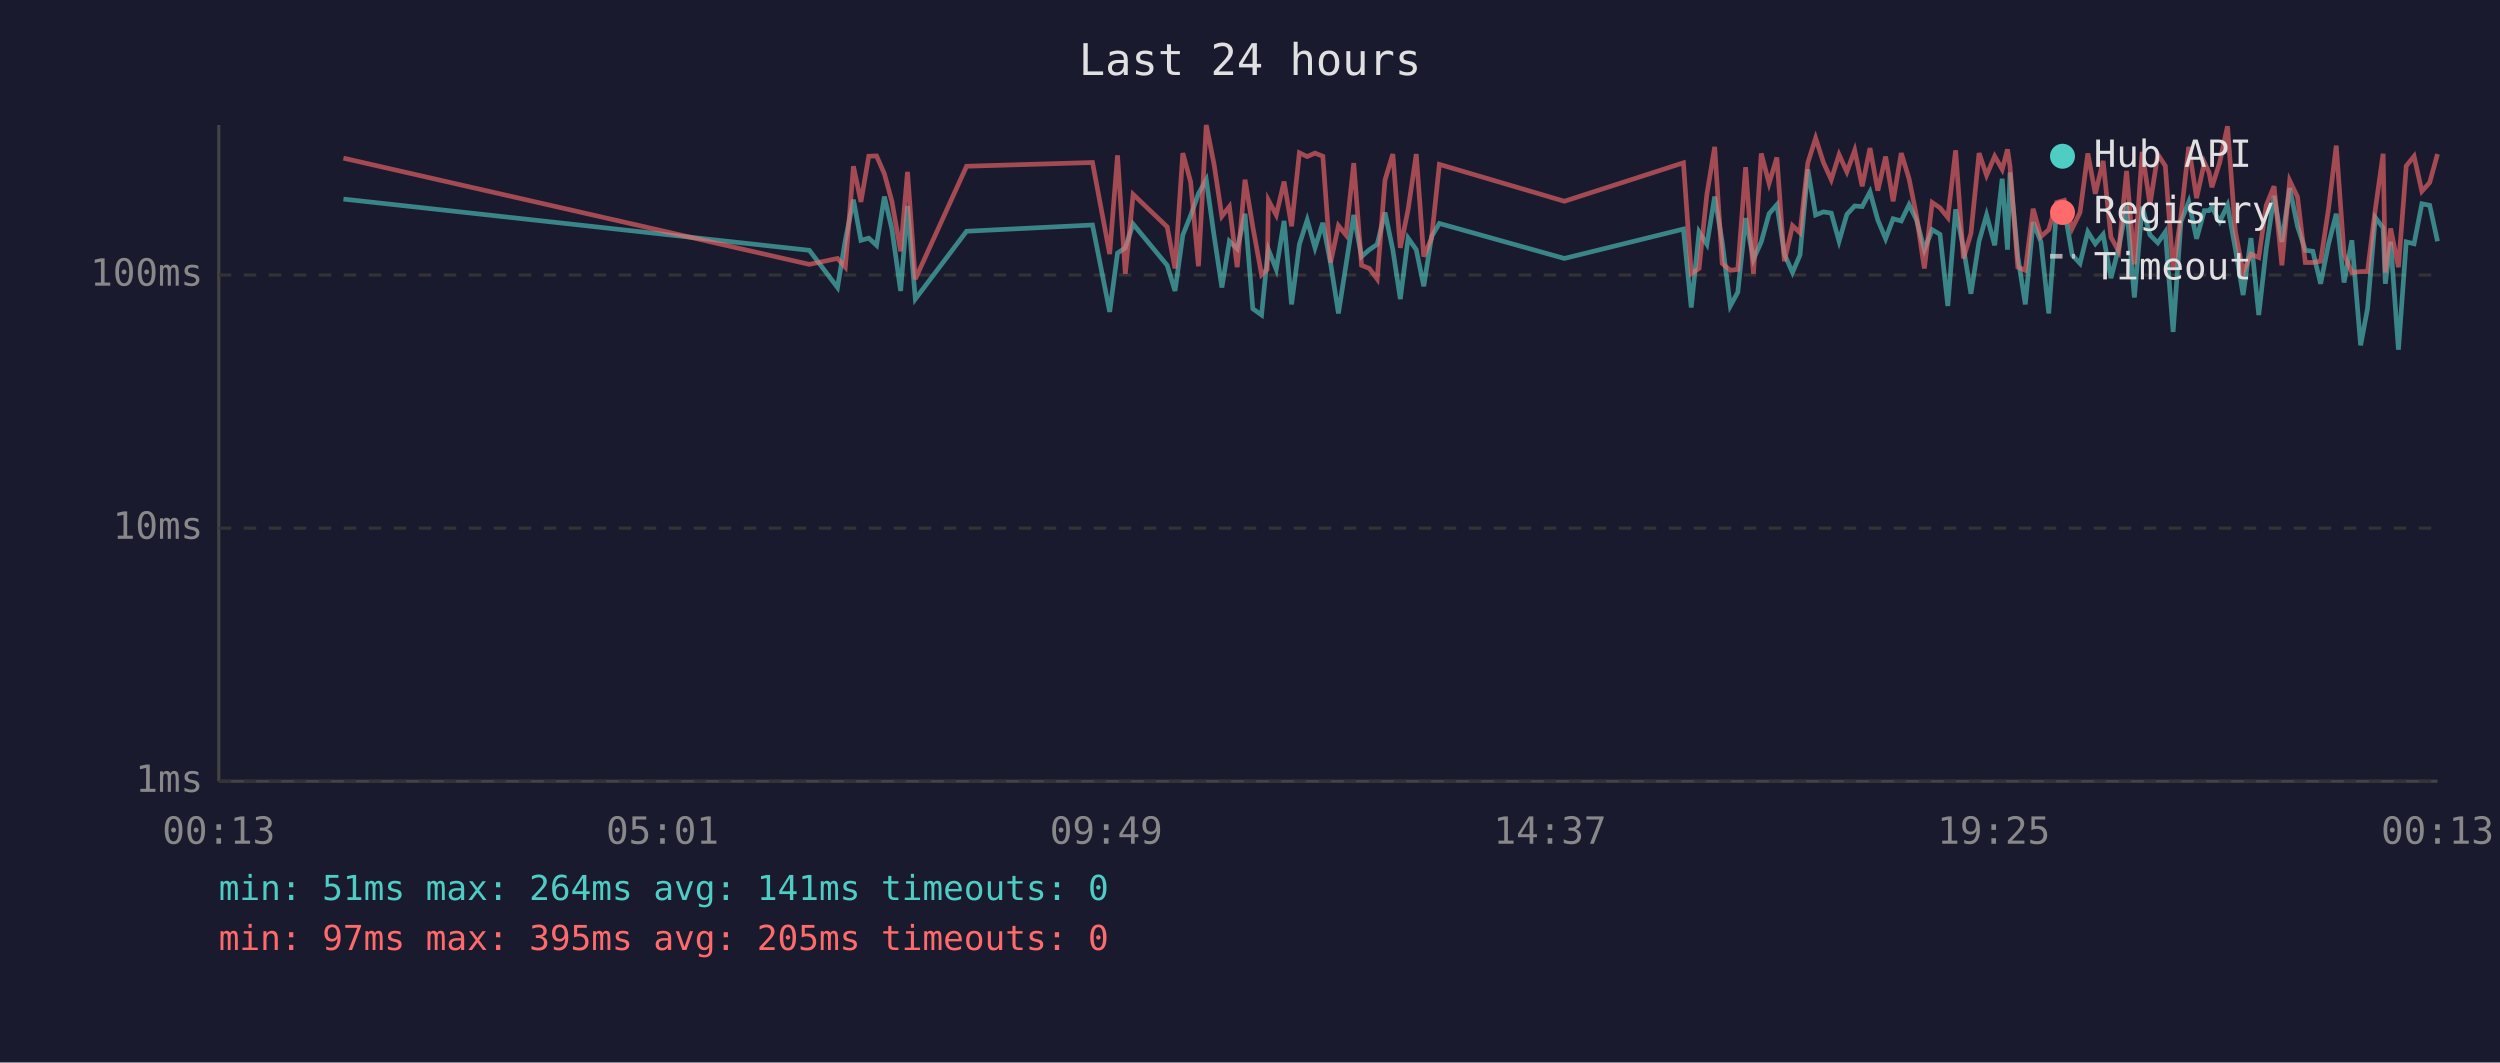
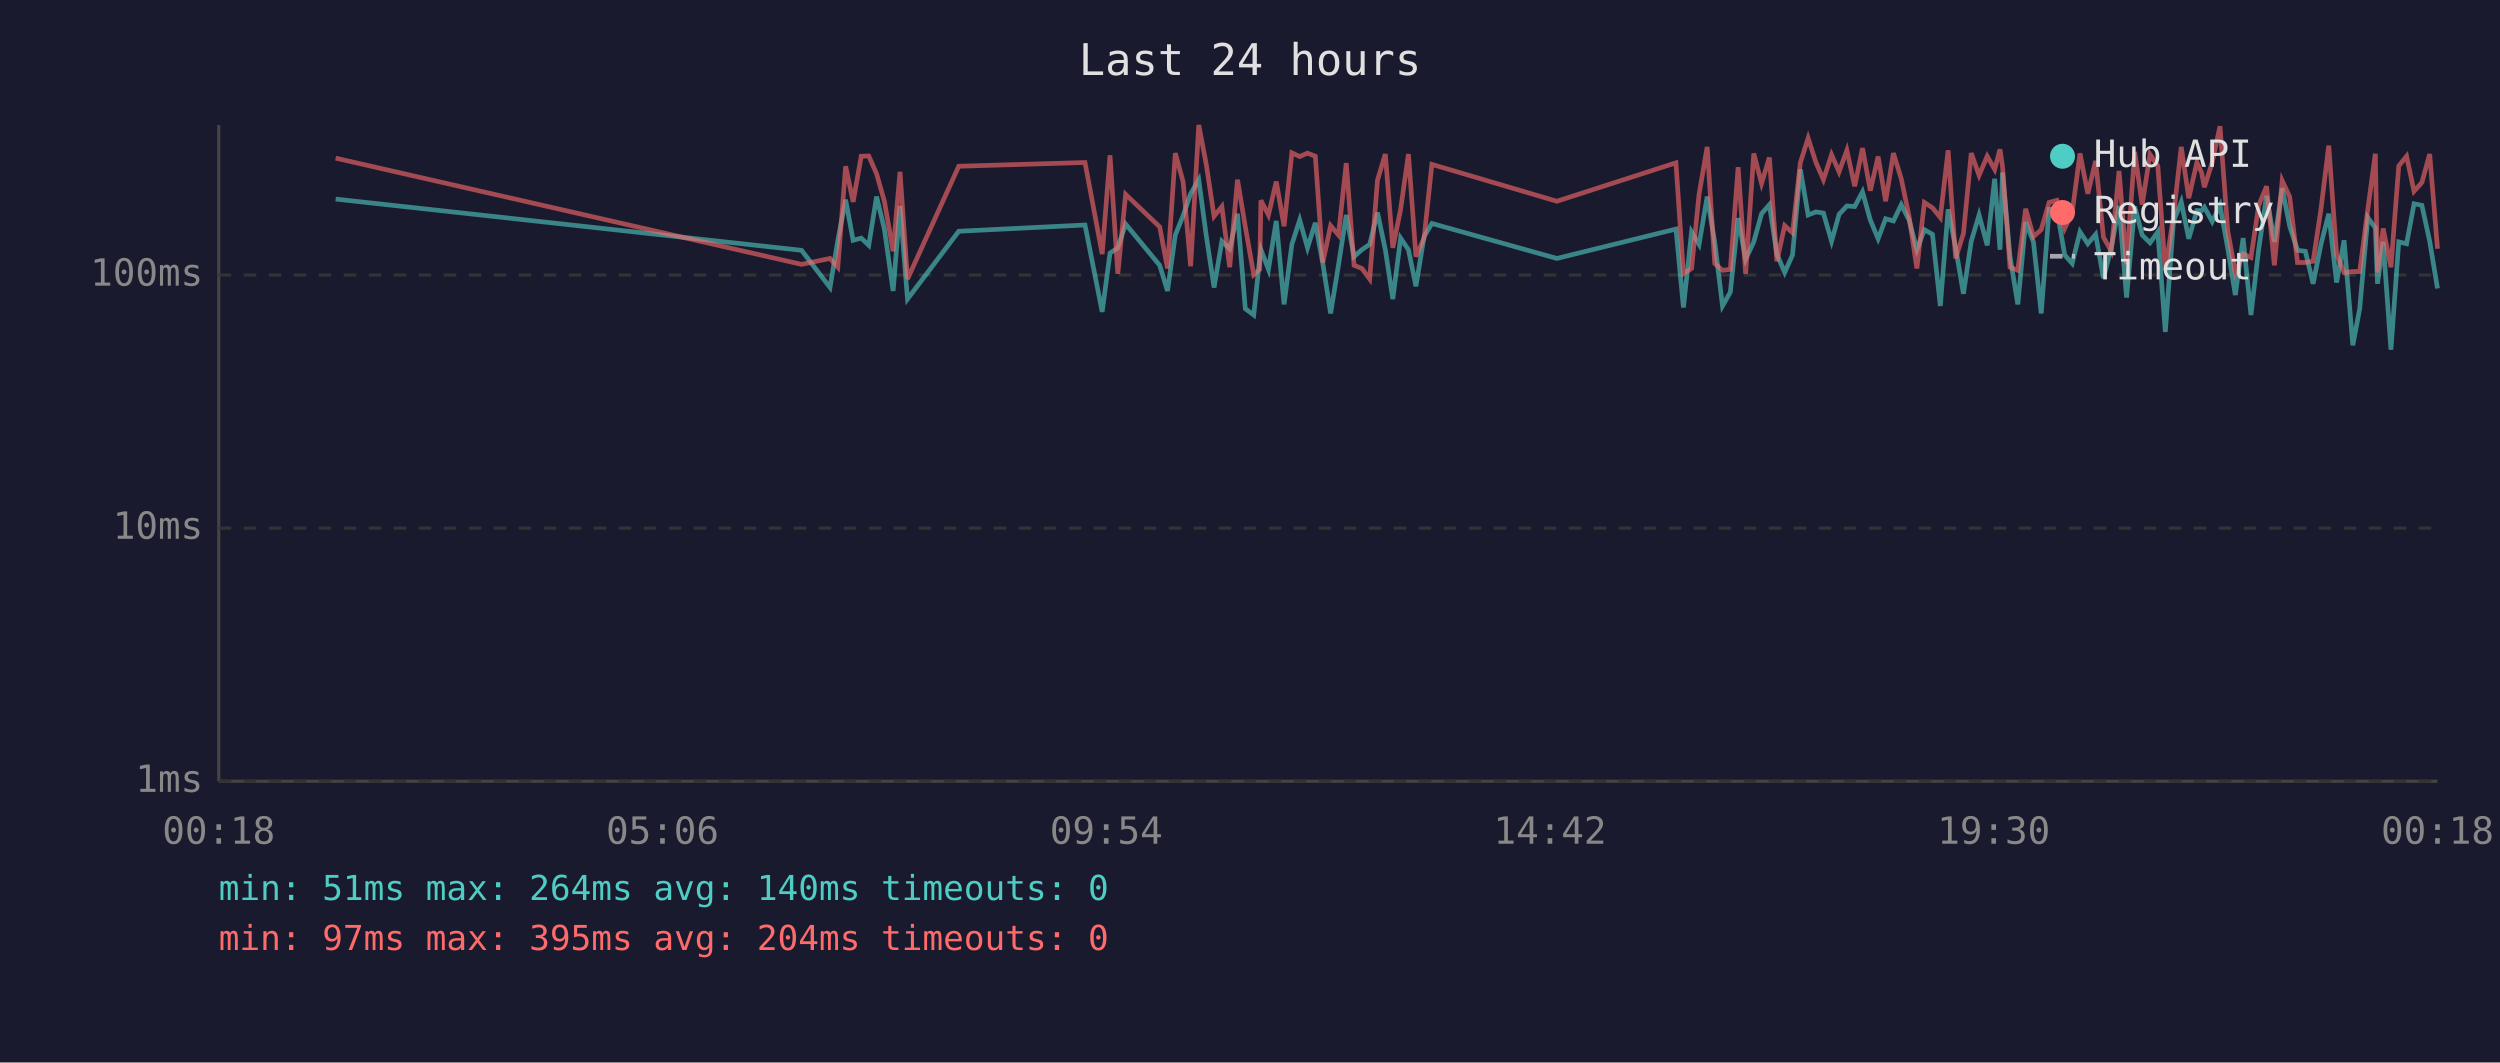
<svg xmlns="http://www.w3.org/2000/svg" viewBox="0 0 800 340" font-family="monospace" font-size="12">
  <rect width="800" height="340" fill="#1a1a2e" />
  <text x="400" y="24" fill="#e0e0e0" font-size="14" text-anchor="middle">Last 24 hours</text>
  <line x1="70" y1="40" x2="70" y2="250" stroke="#444" stroke-width="1" />
  <line x1="70" y1="250" x2="780" y2="250" stroke="#444" stroke-width="1" />
  <line x1="70" y1="250" x2="780" y2="250" stroke="#333" stroke-width="1" stroke-dasharray="4" />
  <text x="65" y="250" fill="#888" text-anchor="end" dominant-baseline="middle">1ms</text>
  <line x1="70" y1="169" x2="780" y2="169" stroke="#333" stroke-width="1" stroke-dasharray="4" />
  <text x="65" y="169" fill="#888" text-anchor="end" dominant-baseline="middle">10ms</text>
  <line x1="70" y1="88" x2="780" y2="88" stroke="#333" stroke-width="1" stroke-dasharray="4" />
  <text x="65" y="88" fill="#888" text-anchor="end" dominant-baseline="middle">100ms</text>
-   <text x="70" y="270" fill="#888" text-anchor="middle">00:13</text>
-   <text x="212" y="270" fill="#888" text-anchor="middle">05:01</text>
-   <text x="354" y="270" fill="#888" text-anchor="middle">09:49</text>
-   <text x="496" y="270" fill="#888" text-anchor="middle">14:37</text>
-   <text x="638" y="270" fill="#888" text-anchor="middle">19:25</text>
-   <text x="780" y="270" fill="#888" text-anchor="middle">00:13</text>
-   <polyline points="109.9,63.7 259.0,80.1 268.0,92.0 270.5,76.9 273.1,63.9 275.5,76.9 278.0,76.2 280.5,78.5 283.0,62.9 285.4,73.3 288.2,93.1 290.4,65.9 292.9,95.7 309.3,74.0 349.6,72.0 355.1,99.8 357.6,81.0 360.1,79.3 362.6,71.7 373.5,84.9 376.0,93.1 378.5,75.2 381.0,69.0 383.5,62.0 386.0,57.5 388.5,75.4 391.0,92.0 393.4,77.2 395.9,79.6 398.4,68.4 400.9,98.8 403.7,100.8 405.5,82.7 405.9,79.9 408.4,86.2 410.9,70.7 413.3,97.4 415.8,78.2 418.3,70.4 420.8,79.3 423.3,71.3 425.8,84.3 428.3,100.3 430.7,84.9 433.2,68.8 435.7,82.1 438.2,79.9 440.7,78.2 443.2,68.0 445.7,79.9 448.1,95.7 450.6,76.2 453.2,79.9 455.6,91.6 458.1,75.7 460.6,71.5 500.6,82.7 538.7,73.3 541.2,98.4 543.7,74.2 546.2,78.2 548.7,62.9 551.1,77.4 553.7,97.9 556.1,93.5 558.6,69.8 561.1,83.0 563.6,77.4 566.1,68.4 568.6,65.5 571.0,81.3 573.6,87.2 576.0,81.6 578.5,54.2 581.0,68.8 583.5,67.8 586.0,68.2 588.5,77.2 591.0,68.6 593.5,65.9 595.9,66.1 598.4,61.4 600.9,70.4 603.4,76.4 605.8,70.0 608.4,70.7 610.9,65.5 613.3,70.4 615.8,79.9 618.3,73.5 620.8,75.0 623.3,97.9 625.8,67.0 628.3,79.3 630.7,94.0 633.3,77.2 635.7,68.8 638.3,78.5 640.7,57.2 642.4,79.9 643.2,55.2 645.7,82.1 648.1,97.4 650.6,71.1 653.1,77.4 655.6,100.3 658.1,67.0 660.6,67.0 663.1,81.6 665.6,84.3 668.1,74.2 670.5,78.0 673.0,75.0 675.5,89.0 678.0,79.3 680.5,65.9 683.0,95.2 685.5,66.1 688.0,75.2 690.5,77.7 692.9,74.2 695.4,106.2 697.9,70.9 700.4,64.6 702.9,76.4 705.4,67.4 706.9,67.4 707.8,66.3 710.3,70.9 712.8,65.7 715.3,79.6 717.8,94.4 720.3,76.2 722.8,100.8 725.2,79.6 727.7,62.7 730.2,77.4 732.7,60.2 735.2,72.4 737.7,80.1 740.1,80.4 742.6,90.8 745.1,78.2 747.6,68.4 750.1,90.4 752.6,76.9 755.4,110.5 757.6,98.8 760.1,69.6 762.6,72.9 763.3,90.8 765.0,77.4 767.5,111.9 770.0,77.4 772.5,78.0 775.0,65.2 777.5,65.7 780.0,77.2" fill="none" stroke="#4ecdc4" stroke-width="1.5" opacity="0.6" />
-   <polyline points="109.9,50.6 259.0,84.6 268.0,82.7 270.5,85.5 273.1,53.2 275.5,64.6 278.0,50.0 280.5,49.9 283.0,55.6 285.4,64.4 288.2,80.4 290.4,55.0 292.9,89.3 309.3,53.2 349.6,52.0 355.1,81.3 357.6,49.7 360.1,87.6 362.6,62.2 373.5,72.6 376.0,85.9 378.5,49.0 381.0,58.2 383.5,85.2 386.0,40.0 388.5,52.6 391.0,69.2 393.4,66.1 395.9,85.5 398.4,57.5 400.9,72.6 403.7,87.9 405.5,86.2 405.9,64.1 408.4,68.8 410.9,58.1 413.3,72.4 415.8,48.9 418.3,50.1 420.8,49.0 423.3,50.0 425.8,84.0 428.3,72.2 430.7,75.2 433.2,52.2 435.7,84.9 438.2,85.9 440.7,89.3 443.2,57.6 445.7,49.3 448.1,79.3 450.6,67.0 453.2,49.3 455.6,82.1 458.1,76.2 460.6,52.6 500.6,64.4 538.7,52.1 541.2,87.6 543.7,85.9 546.2,62.2 548.7,47.0 551.1,84.3 553.7,86.5 556.1,86.2 558.6,53.5 561.1,87.6 563.6,49.1 566.1,58.7 568.6,50.4 571.0,83.6 573.6,72.2 576.0,74.5 578.5,52.1 581.0,44.2 583.5,52.0 586.0,57.5 588.5,49.5 591.0,55.0 593.5,48.1 595.9,59.6 598.4,47.4 600.9,61.0 603.4,50.1 605.8,64.4 608.4,49.0 610.9,57.2 613.3,69.2 615.8,85.9 618.3,64.8 620.8,66.5 623.3,69.6 625.8,48.1 628.3,82.7 630.7,74.7 633.3,49.0 635.7,56.1 638.3,50.0 640.7,54.2 642.4,47.8 643.2,53.2 645.7,85.5 648.1,86.5 650.6,66.8 653.1,75.7 655.6,73.5 658.1,64.8 660.6,64.1 663.1,73.1 665.6,68.0 668.1,49.1 670.5,62.0 673.0,51.5 675.5,75.9 678.0,80.4 680.5,54.7 683.0,84.6 685.5,48.6 688.0,65.5 690.5,49.4 692.9,53.1 695.4,86.5 697.9,69.2 700.4,47.0 702.9,63.4 705.4,52.0 706.9,55.2 707.8,59.9 710.3,52.0 712.8,40.4 715.3,74.0 717.8,87.2 720.3,81.3 722.8,82.4 725.2,65.7 727.7,59.6 730.2,84.9 732.7,57.8 735.2,63.0 737.7,84.0 740.1,84.0 742.6,83.6 745.1,67.0 747.6,46.6 750.1,81.3 752.6,87.2 755.4,86.9 757.6,86.9 760.1,67.0 762.6,49.2 763.3,87.2 765.0,73.1 767.5,85.5 770.0,53.1 772.5,50.0 775.0,61.2 777.5,58.4 780.0,49.3" fill="none" stroke="#ff6b6b" stroke-width="1.5" opacity="0.6" />
+   <text x="70" y="270" fill="#888" text-anchor="middle">00:18</text>
+   <text x="212" y="270" fill="#888" text-anchor="middle">05:06</text>
+   <text x="354" y="270" fill="#888" text-anchor="middle">09:54</text>
+   <text x="496" y="270" fill="#888" text-anchor="middle">14:42</text>
+   <text x="638" y="270" fill="#888" text-anchor="middle">19:30</text>
+   <text x="780" y="270" fill="#888" text-anchor="middle">00:18</text>
+   <polyline points="107.4,63.7 256.5,80.1 265.6,92.0 268.1,76.9 270.6,63.9 273.0,76.9 275.6,76.2 278.0,78.5 280.5,62.9 283.0,73.3 285.8,93.1 288.0,65.9 290.4,95.7 306.8,74.0 347.2,72.0 352.7,99.8 355.2,81.0 357.7,79.3 360.2,71.7 371.1,84.9 373.6,93.1 376.1,75.2 378.6,69.0 381.0,62.0 383.6,57.5 386.0,75.4 388.5,92.0 391.0,77.2 393.5,79.6 396.0,68.4 398.5,98.8 401.2,100.8 403.1,82.7 403.5,79.9 405.9,86.2 408.4,70.7 410.9,97.4 413.4,78.2 415.9,70.4 418.4,79.3 420.9,71.3 423.3,84.3 425.8,100.3 428.3,84.9 430.8,68.8 433.3,82.1 435.8,79.9 438.3,78.2 440.8,68.0 443.3,79.9 445.7,95.7 448.2,76.2 450.7,79.9 453.1,91.6 455.7,75.7 458.2,71.5 498.2,82.7 536.3,73.3 538.7,98.4 541.3,74.2 543.7,78.2 546.3,62.9 548.7,77.4 551.2,97.9 553.7,93.5 556.2,69.8 558.6,83.0 561.2,77.4 563.7,68.4 566.2,65.5 568.6,81.3 571.1,87.2 573.6,81.6 576.1,54.2 578.6,68.8 581.1,67.8 583.5,68.2 586.1,77.2 588.5,68.6 591.0,65.9 593.5,66.1 596.0,61.4 598.5,70.4 601.0,76.4 603.4,70.0 605.9,70.7 608.4,65.5 610.9,70.4 613.4,79.9 615.8,73.5 618.4,75.0 620.9,97.9 623.4,67.0 625.8,79.3 628.3,94.0 630.8,77.2 633.3,68.8 635.9,78.5 638.3,57.2 640.0,79.9 640.8,55.2 643.2,82.1 645.7,97.4 648.2,71.1 650.7,77.4 653.2,100.3 655.7,67.0 658.2,67.0 660.7,81.6 663.1,84.3 665.6,74.2 668.1,78.0 670.6,75.0 673.1,89.0 675.6,79.3 678.1,65.9 680.5,95.2 683.1,66.1 685.5,75.2 688.0,77.7 690.5,74.2 692.9,106.2 695.5,70.9 698.0,64.6 700.4,76.4 703.0,67.4 704.5,67.4 705.4,66.3 707.9,70.9 710.4,65.7 712.9,79.6 715.3,94.4 717.8,76.2 720.3,100.8 722.8,79.6 725.3,62.7 727.8,77.4 730.3,60.2 732.7,72.4 735.2,80.1 737.7,80.4 740.2,90.8 742.7,78.2 745.2,68.4 747.7,90.4 750.1,76.9 752.9,110.5 755.1,98.8 757.7,69.6 760.1,72.9 760.8,90.8 762.6,77.4 765.1,111.9 767.6,77.4 770.1,78.0 772.5,65.2 775.0,65.7 777.5,77.2 780.0,92.3" fill="none" stroke="#4ecdc4" stroke-width="1.5" opacity="0.6" />
+   <polyline points="107.4,50.6 256.5,84.6 265.6,82.7 268.1,85.5 270.6,53.2 273.0,64.6 275.6,50.0 278.0,49.9 280.5,55.6 283.0,64.4 285.8,80.4 288.0,55.0 290.4,89.3 306.8,53.2 347.2,52.0 352.7,81.3 355.2,49.7 357.7,87.6 360.2,62.2 371.1,72.6 373.6,85.9 376.1,49.0 378.6,58.2 381.0,85.2 383.6,40.0 386.0,52.6 388.5,69.2 391.0,66.1 393.5,85.5 396.0,57.5 398.5,72.6 401.2,87.9 403.1,86.2 403.5,64.1 405.9,68.8 408.4,58.1 410.9,72.4 413.4,48.9 415.9,50.1 418.4,49.0 420.9,50.0 423.3,84.0 425.8,72.2 428.3,75.2 430.8,52.2 433.3,84.9 435.8,85.9 438.3,89.3 440.8,57.6 443.3,49.3 445.7,79.3 448.2,67.0 450.7,49.3 453.1,82.1 455.7,76.2 458.2,52.6 498.2,64.4 536.3,52.1 538.7,87.6 541.3,85.9 543.7,62.2 546.3,47.0 548.7,84.3 551.2,86.5 553.7,86.2 556.2,53.5 558.6,87.6 561.2,49.1 563.7,58.7 566.2,50.4 568.6,83.6 571.1,72.2 573.6,74.5 576.1,52.1 578.6,44.2 581.1,52.0 583.5,57.5 586.1,49.5 588.5,55.0 591.0,48.1 593.5,59.6 596.0,47.4 598.5,61.0 601.0,50.1 603.4,64.4 605.9,49.0 608.4,57.2 610.9,69.2 613.4,85.9 615.8,64.8 618.4,66.5 620.9,69.6 623.4,48.1 625.8,82.7 628.3,74.7 630.8,49.0 633.3,56.1 635.9,50.0 638.3,54.2 640.0,47.8 640.8,53.2 643.2,85.5 645.7,86.5 648.2,66.8 650.7,75.7 653.2,73.5 655.7,64.8 658.2,64.1 660.7,73.1 663.1,68.0 665.6,49.1 668.1,62.0 670.6,51.5 673.1,75.9 675.6,80.4 678.1,54.7 680.5,84.6 683.1,48.6 685.5,65.5 688.0,49.4 690.5,53.1 692.9,86.5 695.5,69.2 698.0,47.0 700.4,63.4 703.0,52.0 704.5,55.2 705.4,59.9 707.9,52.0 710.4,40.4 712.9,74.0 715.3,87.2 717.8,81.3 720.3,82.4 722.8,65.7 725.3,59.6 727.8,84.9 730.3,57.8 732.7,63.0 735.2,84.0 737.7,84.0 740.2,83.6 742.7,67.0 745.2,46.6 747.7,81.3 750.1,87.2 752.9,86.9 755.1,86.9 757.7,67.0 760.1,49.2 760.8,87.2 762.6,73.1 765.1,85.5 767.6,53.1 770.1,50.0 772.5,61.2 775.0,58.4 777.5,49.3 780.0,79.6" fill="none" stroke="#ff6b6b" stroke-width="1.5" opacity="0.6" />
  <circle cx="660" cy="50" r="4" fill="#4ecdc4" />
  <text x="670" y="50" fill="#e0e0e0" dominant-baseline="middle">Hub API</text>
  <circle cx="660" cy="68" r="4" fill="#ff6b6b" />
  <text x="670" y="68" fill="#e0e0e0" dominant-baseline="middle">Registry</text>
  <line x1="656" y1="82" x2="664" y2="82" stroke="#e0e0e0" stroke-width="1.5" stroke-dasharray="4,3" opacity="0.7" />
  <text x="670" y="86" fill="#e0e0e0" dominant-baseline="middle">Timeout</text>
-   <text x="70" y="288" fill="#4ecdc4" font-size="11">min: 51ms  max: 264ms  avg: 141ms  timeouts: 0</text>
-   <text x="70" y="304" fill="#ff6b6b" font-size="11">min: 97ms  max: 395ms  avg: 205ms  timeouts: 0</text>
+   <text x="70" y="288" fill="#4ecdc4" font-size="11">min: 51ms  max: 264ms  avg: 140ms  timeouts: 0</text>
+   <text x="70" y="304" fill="#ff6b6b" font-size="11">min: 97ms  max: 395ms  avg: 204ms  timeouts: 0</text>
</svg>
